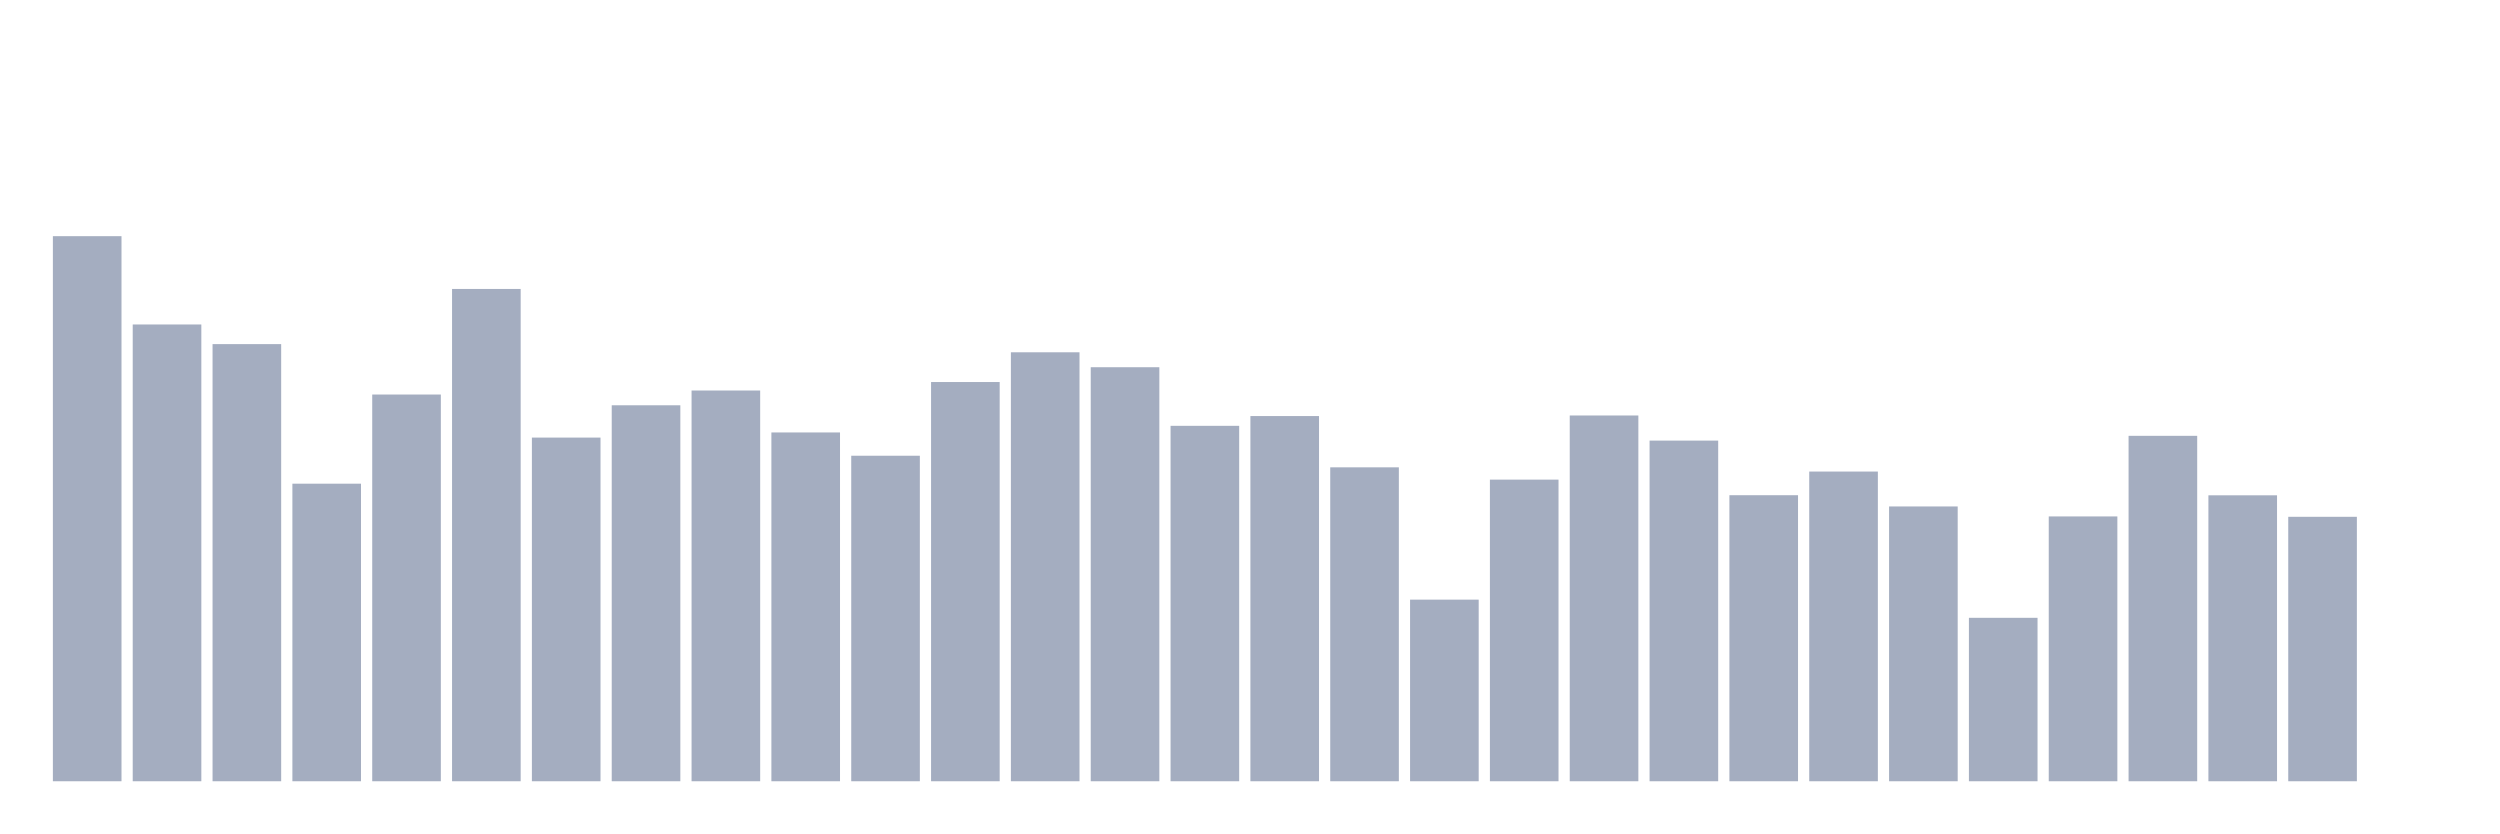
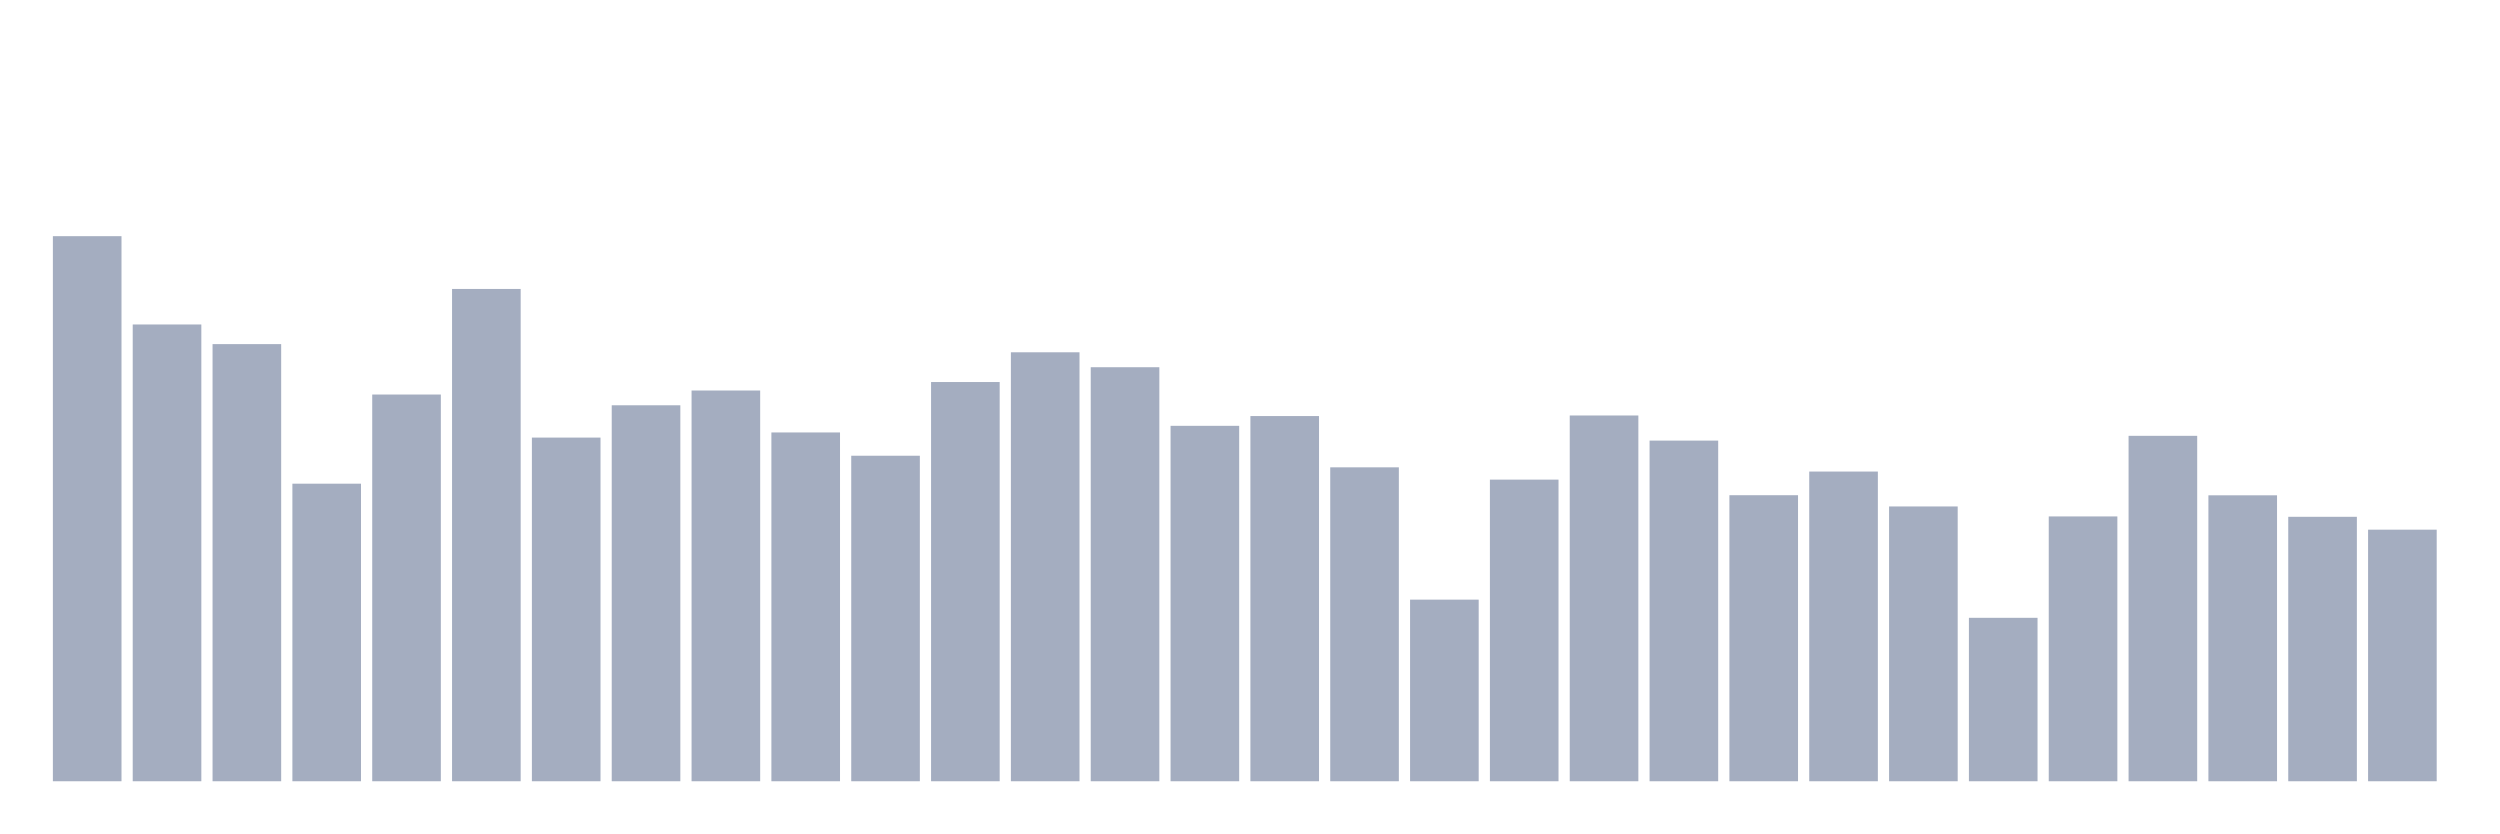
<svg xmlns="http://www.w3.org/2000/svg" viewBox="0 0 480 160">
  <g transform="translate(10,10)">
    <rect class="bar" x="0.153" width="13.175" y="35.344" height="104.656" fill="rgb(164,173,192)" />
    <rect class="bar" x="15.482" width="13.175" y="52.299" height="87.701" fill="rgb(164,173,192)" />
    <rect class="bar" x="30.81" width="13.175" y="56.069" height="83.931" fill="rgb(164,173,192)" />
    <rect class="bar" x="46.138" width="13.175" y="82.867" height="57.133" fill="rgb(164,173,192)" />
    <rect class="bar" x="61.466" width="13.175" y="65.75" height="74.25" fill="rgb(164,173,192)" />
    <rect class="bar" x="76.794" width="13.175" y="45.479" height="94.521" fill="rgb(164,173,192)" />
    <rect class="bar" x="92.123" width="13.175" y="74.016" height="65.984" fill="rgb(164,173,192)" />
    <rect class="bar" x="107.451" width="13.175" y="67.813" height="72.187" fill="rgb(164,173,192)" />
    <rect class="bar" x="122.779" width="13.175" y="64.978" height="75.022" fill="rgb(164,173,192)" />
    <rect class="bar" x="138.107" width="13.175" y="73.03" height="66.97" fill="rgb(164,173,192)" />
    <rect class="bar" x="153.436" width="13.175" y="77.501" height="62.499" fill="rgb(164,173,192)" />
    <rect class="bar" x="168.764" width="13.175" y="63.349" height="76.651" fill="rgb(164,173,192)" />
    <rect class="bar" x="184.092" width="13.175" y="57.639" height="82.361" fill="rgb(164,173,192)" />
    <rect class="bar" x="199.42" width="13.175" y="60.507" height="79.493" fill="rgb(164,173,192)" />
    <rect class="bar" x="214.748" width="13.175" y="71.758" height="68.242" fill="rgb(164,173,192)" />
    <rect class="bar" x="230.077" width="13.175" y="69.883" height="70.117" fill="rgb(164,173,192)" />
    <rect class="bar" x="245.405" width="13.175" y="79.727" height="60.273" fill="rgb(164,173,192)" />
    <rect class="bar" x="260.733" width="13.175" y="105.13" height="34.87" fill="rgb(164,173,192)" />
    <rect class="bar" x="276.061" width="13.175" y="82.088" height="57.912" fill="rgb(164,173,192)" />
    <rect class="bar" x="291.39" width="13.175" y="69.773" height="70.227" fill="rgb(164,173,192)" />
    <rect class="bar" x="306.718" width="13.175" y="74.594" height="65.406" fill="rgb(164,173,192)" />
    <rect class="bar" x="322.046" width="13.175" y="85.08" height="54.92" fill="rgb(164,173,192)" />
    <rect class="bar" x="337.374" width="13.175" y="80.538" height="59.462" fill="rgb(164,173,192)" />
    <rect class="bar" x="352.702" width="13.175" y="87.24" height="52.76" fill="rgb(164,173,192)" />
    <rect class="bar" x="368.031" width="13.175" y="108.621" height="31.379" fill="rgb(164,173,192)" />
    <rect class="bar" x="383.359" width="13.175" y="89.155" height="50.845" fill="rgb(164,173,192)" />
    <rect class="bar" x="398.687" width="13.175" y="73.679" height="66.321" fill="rgb(164,173,192)" />
    <rect class="bar" x="414.015" width="13.175" y="85.099" height="54.901" fill="rgb(164,173,192)" />
    <rect class="bar" x="429.344" width="13.175" y="89.226" height="50.774" fill="rgb(164,173,192)" />
-     <rect class="bar" x="444.672" width="13.175" y="140" height="0" fill="rgb(164,173,192)" />
+     <rect class="bar" x="444.672" width="13.175" y="91.698" height="48.302" fill="rgb(164,173,192)" />
  </g>
</svg>
